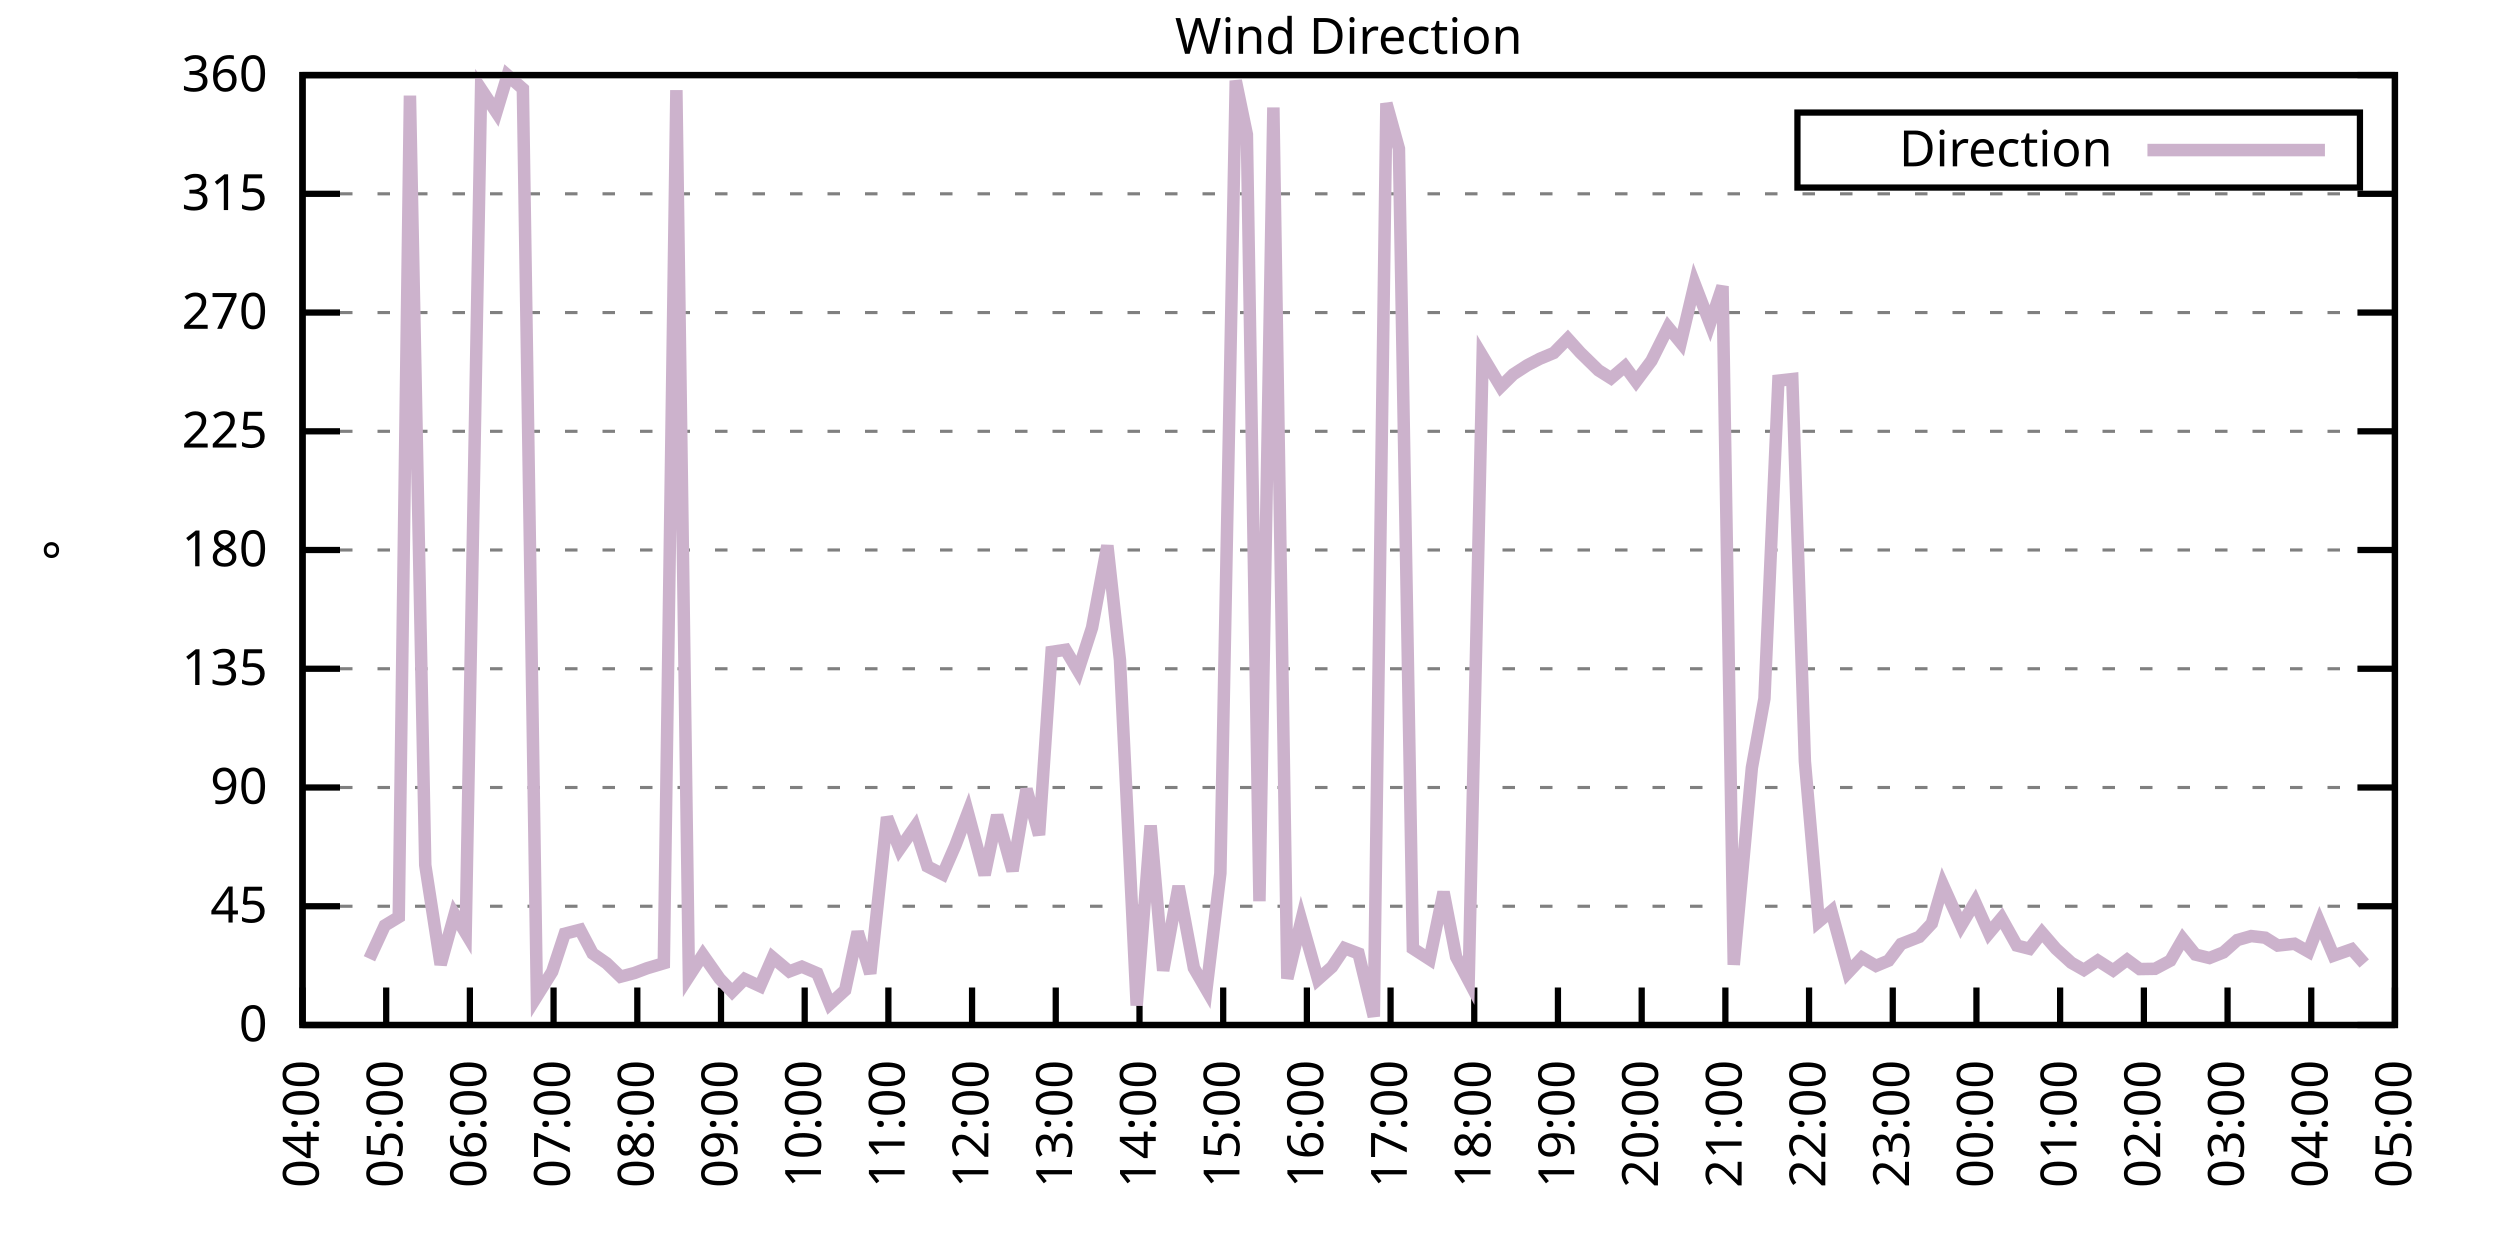
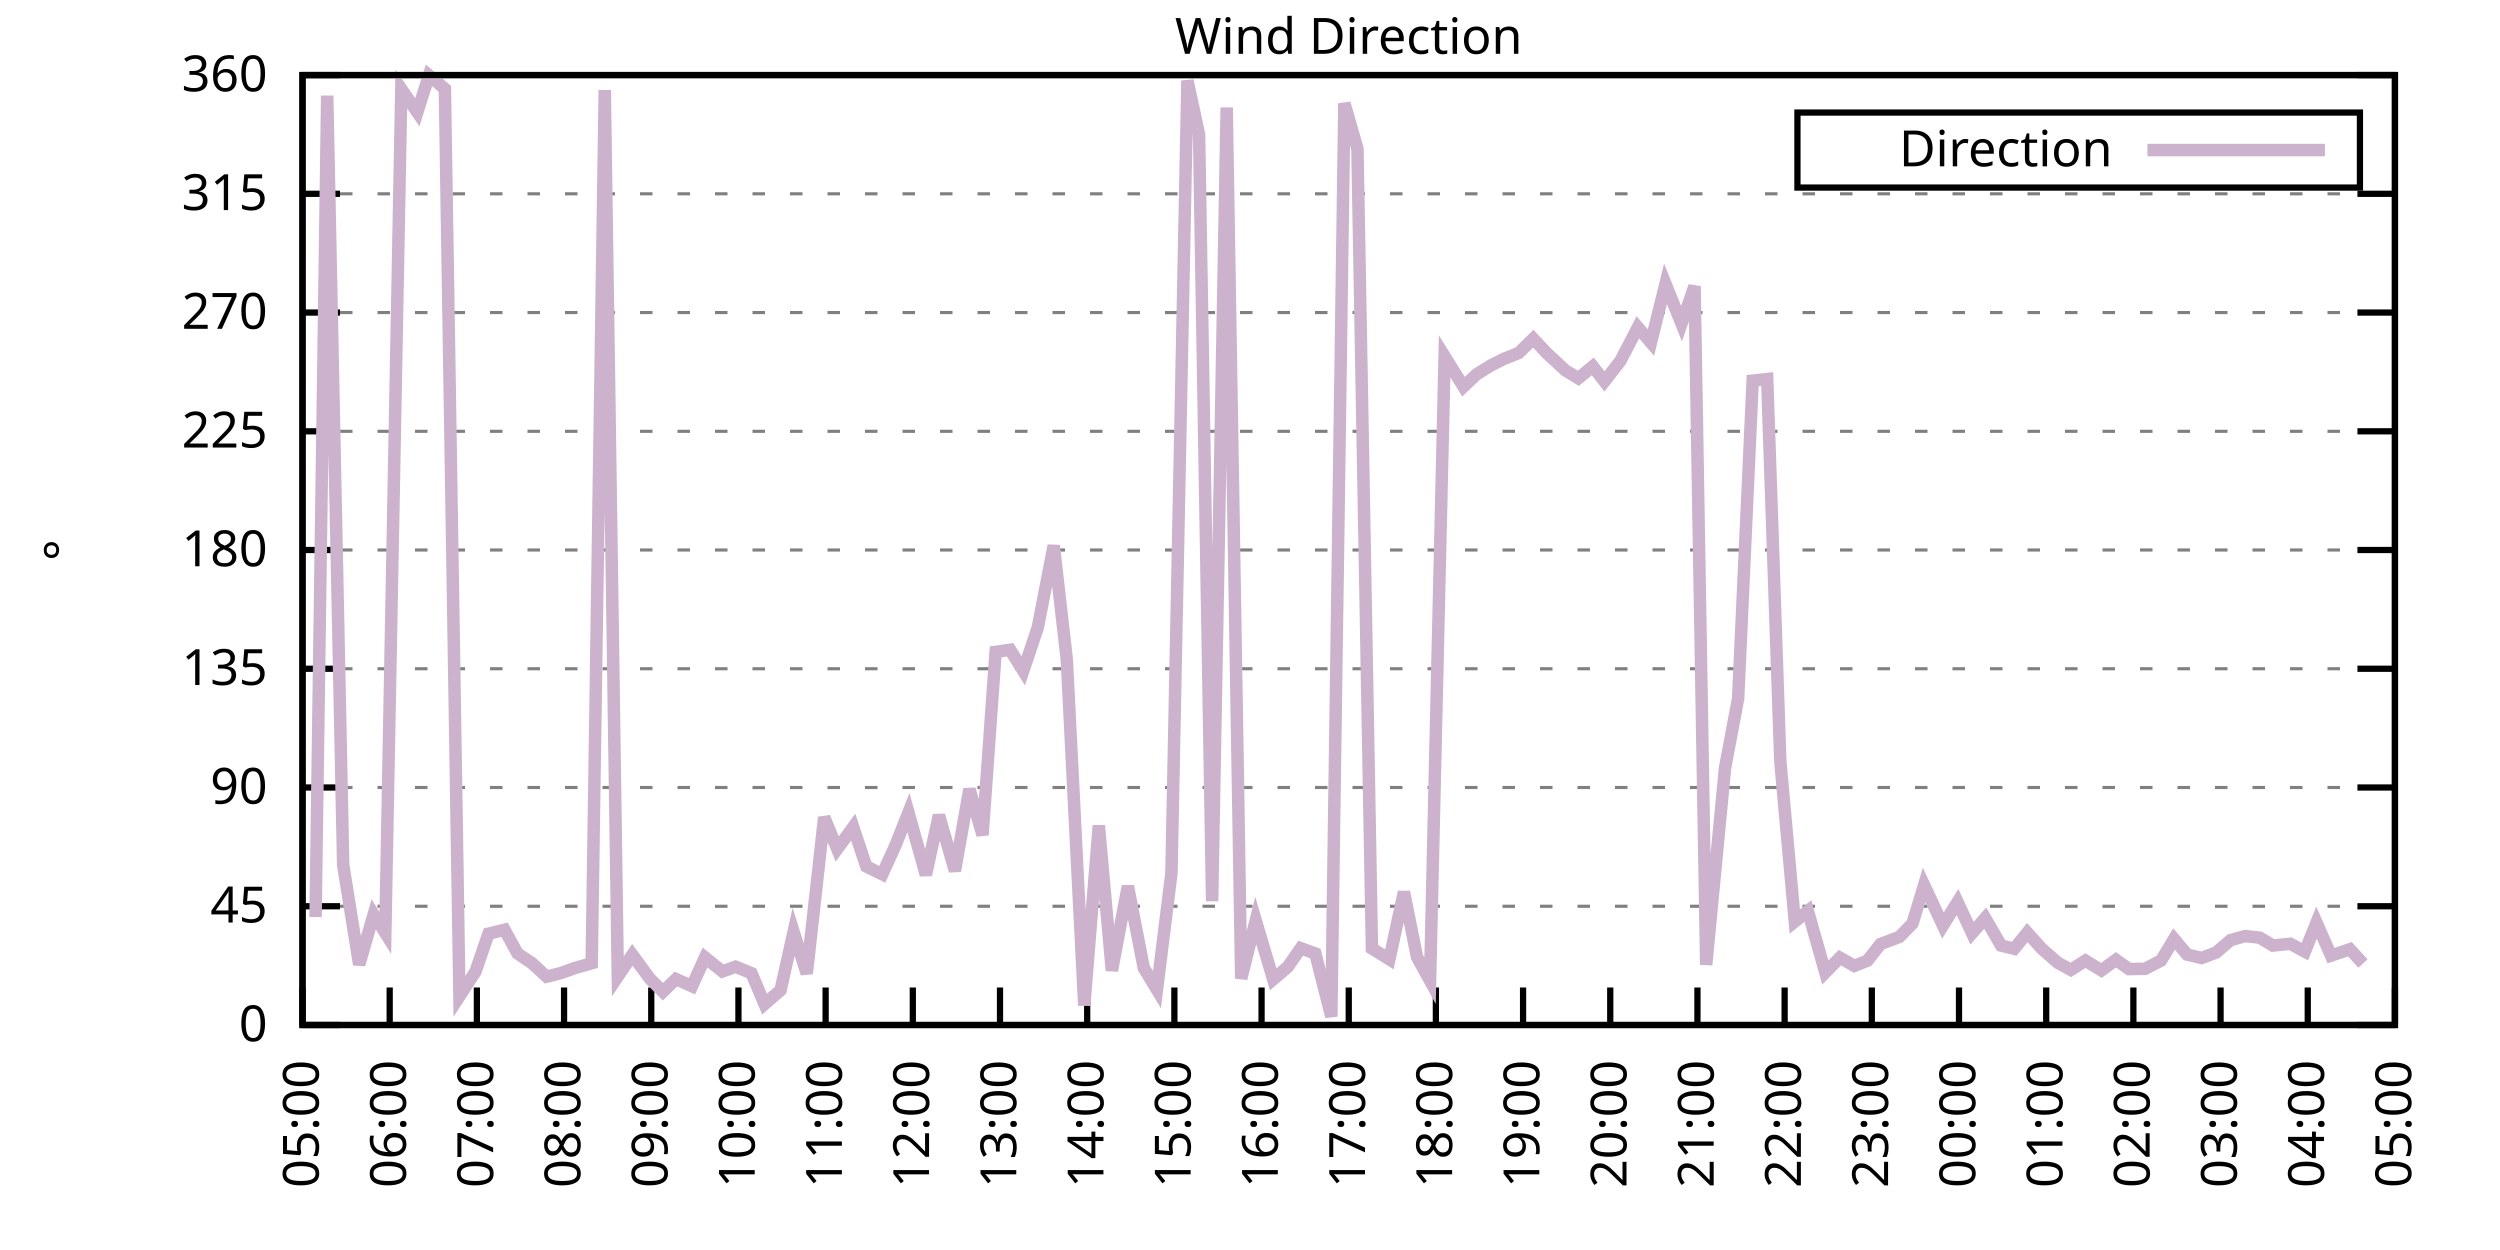
<svg xmlns="http://www.w3.org/2000/svg" xmlns:xlink="http://www.w3.org/1999/xlink" width="400" height="200" viewBox="0 0 400 200">
  <g id="gnuplot_canvas">
    <rect x="0" y="0" width="400" height="200" fill="none" />
    <defs>
      <circle id="gpDot" r="0.5" stroke-width="0.5" stroke="currentColor" />
      <path id="gpPt0" stroke-width="0.333" stroke="currentColor" d="M-1,0 h2 M0,-1 v2" />
      <path id="gpPt1" stroke-width="0.333" stroke="currentColor" d="M-1,-1 L1,1 M1,-1 L-1,1" />
      <path id="gpPt2" stroke-width="0.333" stroke="currentColor" d="M-1,0 L1,0 M0,-1 L0,1 M-1,-1 L1,1 M-1,1 L1,-1" />
      <rect id="gpPt3" stroke-width="0.333" stroke="currentColor" x="-1" y="-1" width="2" height="2" />
      <rect id="gpPt4" stroke-width="0.333" stroke="currentColor" fill="currentColor" x="-1" y="-1" width="2" height="2" />
      <circle id="gpPt5" stroke-width="0.333" stroke="currentColor" cx="0" cy="0" r="1" />
      <use xlink:href="#gpPt5" id="gpPt6" fill="currentColor" stroke="none" />
      <path id="gpPt7" stroke-width="0.333" stroke="currentColor" d="M0,-1.33 L-1.33,0.67 L1.33,0.67 z" />
      <use xlink:href="#gpPt7" id="gpPt8" fill="currentColor" stroke="none" />
      <use xlink:href="#gpPt7" id="gpPt9" stroke="currentColor" transform="rotate(180)" />
      <use xlink:href="#gpPt9" id="gpPt10" fill="currentColor" stroke="none" />
      <use xlink:href="#gpPt3" id="gpPt11" stroke="currentColor" transform="rotate(45)" />
      <use xlink:href="#gpPt11" id="gpPt12" fill="currentColor" stroke="none" />
      <path id="gpPt13" stroke-width="0.333" stroke="currentColor" d="M0,1.330 L1.265,0.411 L0.782,-1.067 L-0.782,-1.076 L-1.265,0.411 z" />
      <use xlink:href="#gpPt13" id="gpPt14" fill="currentColor" stroke="none" />
      <filter id="textbox" filterUnits="objectBoundingBox" x="0" y="0" height="1" width="1">
        <feFlood flood-color="white" flood-opacity="1" result="bgnd" />
        <feComposite in="SourceGraphic" in2="bgnd" operator="atop" />
      </filter>
      <filter id="greybox" filterUnits="objectBoundingBox" x="0" y="0" height="1" width="1">
        <feFlood flood-color="lightgrey" flood-opacity="1" result="grey" />
        <feComposite in="SourceGraphic" in2="grey" operator="atop" />
      </filter>
    </defs>
    <g fill="none" color="white" stroke="currentColor" stroke-width="1.00" stroke-linecap="butt" stroke-linejoin="miter">
</g>
    <g fill="none" color="black" stroke="currentColor" stroke-width="1.00" stroke-linecap="butt" stroke-linejoin="miter">
      <g stroke="none" shape-rendering="crispEdges">
        <polygon fill="rgb(255, 255, 255)" points="48.40,164.00 383.18,164.00 383.18,12.02 48.40,12.02 " />
      </g>
    </g>
    <g fill="none" color="black" stroke="currentColor" stroke-width="1.00" stroke-linecap="butt" stroke-linejoin="miter">
</g>
    <g fill="none" color="black" stroke="black" stroke-width="0.50" stroke-linecap="butt" stroke-linejoin="miter">
</g>
    <g fill="none" color="gray" stroke="currentColor" stroke-width="0.50" stroke-linecap="butt" stroke-linejoin="miter">
      <path stroke="gray" stroke-dasharray="2,4" class="gridline" d="M48.40,164.00 L383.19,164.00  " />
    </g>
    <g fill="none" color="gray" stroke="gray" stroke-width="1.00" stroke-linecap="butt" stroke-linejoin="miter">
</g>
    <g fill="none" color="black" stroke="currentColor" stroke-width="1.00" stroke-linecap="butt" stroke-linejoin="miter">
      <path stroke="black" d="M48.40,164.00 L54.40,164.00 M383.19,164.00 L377.19,164.00  " />
      <g transform="translate(42.80,166.60)" stroke="none" fill="black" font-family="Sans" font-size="8.00" text-anchor="end">
        <text>
          <tspan font-family="Sans"> 0</tspan>
        </text>
      </g>
    </g>
    <g fill="none" color="black" stroke="currentColor" stroke-width="1.00" stroke-linecap="butt" stroke-linejoin="miter">
</g>
    <g fill="none" color="black" stroke="black" stroke-width="0.50" stroke-linecap="butt" stroke-linejoin="miter">
</g>
    <g fill="none" color="gray" stroke="currentColor" stroke-width="0.50" stroke-linecap="butt" stroke-linejoin="miter">
      <path stroke="gray" stroke-dasharray="2,4" class="gridline" d="M48.40,145.00 L383.19,145.00  " />
    </g>
    <g fill="none" color="gray" stroke="gray" stroke-width="1.00" stroke-linecap="butt" stroke-linejoin="miter">
</g>
    <g fill="none" color="black" stroke="currentColor" stroke-width="1.00" stroke-linecap="butt" stroke-linejoin="miter">
      <path stroke="black" d="M48.40,145.00 L54.40,145.00 M383.19,145.00 L377.19,145.00  " />
      <g transform="translate(42.80,147.60)" stroke="none" fill="black" font-family="Sans" font-size="8.00" text-anchor="end">
        <text>
          <tspan font-family="Sans"> 45</tspan>
        </text>
      </g>
    </g>
    <g fill="none" color="black" stroke="currentColor" stroke-width="1.00" stroke-linecap="butt" stroke-linejoin="miter">
</g>
    <g fill="none" color="black" stroke="black" stroke-width="0.50" stroke-linecap="butt" stroke-linejoin="miter">
</g>
    <g fill="none" color="gray" stroke="currentColor" stroke-width="0.50" stroke-linecap="butt" stroke-linejoin="miter">
      <path stroke="gray" stroke-dasharray="2,4" class="gridline" d="M48.40,126.00 L383.19,126.00  " />
    </g>
    <g fill="none" color="gray" stroke="gray" stroke-width="1.00" stroke-linecap="butt" stroke-linejoin="miter">
</g>
    <g fill="none" color="black" stroke="currentColor" stroke-width="1.00" stroke-linecap="butt" stroke-linejoin="miter">
      <path stroke="black" d="M48.40,126.00 L54.40,126.00 M383.19,126.00 L377.19,126.00  " />
      <g transform="translate(42.80,128.60)" stroke="none" fill="black" font-family="Sans" font-size="8.00" text-anchor="end">
        <text>
          <tspan font-family="Sans"> 90</tspan>
        </text>
      </g>
    </g>
    <g fill="none" color="black" stroke="currentColor" stroke-width="1.00" stroke-linecap="butt" stroke-linejoin="miter">
</g>
    <g fill="none" color="black" stroke="black" stroke-width="0.50" stroke-linecap="butt" stroke-linejoin="miter">
</g>
    <g fill="none" color="gray" stroke="currentColor" stroke-width="0.50" stroke-linecap="butt" stroke-linejoin="miter">
      <path stroke="gray" stroke-dasharray="2,4" class="gridline" d="M48.40,107.00 L383.19,107.00  " />
    </g>
    <g fill="none" color="gray" stroke="gray" stroke-width="1.00" stroke-linecap="butt" stroke-linejoin="miter">
</g>
    <g fill="none" color="black" stroke="currentColor" stroke-width="1.00" stroke-linecap="butt" stroke-linejoin="miter">
      <path stroke="black" d="M48.40,107.00 L54.40,107.00 M383.19,107.00 L377.19,107.00  " />
      <g transform="translate(42.80,109.60)" stroke="none" fill="black" font-family="Sans" font-size="8.00" text-anchor="end">
        <text>
          <tspan font-family="Sans"> 135</tspan>
        </text>
      </g>
    </g>
    <g fill="none" color="black" stroke="currentColor" stroke-width="1.00" stroke-linecap="butt" stroke-linejoin="miter">
</g>
    <g fill="none" color="black" stroke="black" stroke-width="0.50" stroke-linecap="butt" stroke-linejoin="miter">
</g>
    <g fill="none" color="gray" stroke="currentColor" stroke-width="0.50" stroke-linecap="butt" stroke-linejoin="miter">
      <path stroke="gray" stroke-dasharray="2,4" class="gridline" d="M48.40,88.00 L383.19,88.00  " />
    </g>
    <g fill="none" color="gray" stroke="gray" stroke-width="1.00" stroke-linecap="butt" stroke-linejoin="miter">
</g>
    <g fill="none" color="black" stroke="currentColor" stroke-width="1.00" stroke-linecap="butt" stroke-linejoin="miter">
      <path stroke="black" d="M48.40,88.00 L54.40,88.00 M383.19,88.00 L377.19,88.00  " />
      <g transform="translate(42.80,90.60)" stroke="none" fill="black" font-family="Sans" font-size="8.00" text-anchor="end">
        <text>
          <tspan font-family="Sans"> 180</tspan>
        </text>
      </g>
    </g>
    <g fill="none" color="black" stroke="currentColor" stroke-width="1.00" stroke-linecap="butt" stroke-linejoin="miter">
</g>
    <g fill="none" color="black" stroke="black" stroke-width="0.50" stroke-linecap="butt" stroke-linejoin="miter">
</g>
    <g fill="none" color="gray" stroke="currentColor" stroke-width="0.50" stroke-linecap="butt" stroke-linejoin="miter">
      <path stroke="gray" stroke-dasharray="2,4" class="gridline" d="M48.40,69.01 L383.19,69.01  " />
    </g>
    <g fill="none" color="gray" stroke="gray" stroke-width="1.00" stroke-linecap="butt" stroke-linejoin="miter">
</g>
    <g fill="none" color="black" stroke="currentColor" stroke-width="1.00" stroke-linecap="butt" stroke-linejoin="miter">
      <path stroke="black" d="M48.40,69.01 L54.40,69.01 M383.19,69.01 L377.19,69.01  " />
      <g transform="translate(42.80,71.61)" stroke="none" fill="black" font-family="Sans" font-size="8.00" text-anchor="end">
        <text>
          <tspan font-family="Sans"> 225</tspan>
        </text>
      </g>
    </g>
    <g fill="none" color="black" stroke="currentColor" stroke-width="1.00" stroke-linecap="butt" stroke-linejoin="miter">
</g>
    <g fill="none" color="black" stroke="black" stroke-width="0.50" stroke-linecap="butt" stroke-linejoin="miter">
</g>
    <g fill="none" color="gray" stroke="currentColor" stroke-width="0.50" stroke-linecap="butt" stroke-linejoin="miter">
      <path stroke="gray" stroke-dasharray="2,4" class="gridline" d="M48.40,50.01 L383.19,50.01  " />
    </g>
    <g fill="none" color="gray" stroke="gray" stroke-width="1.00" stroke-linecap="butt" stroke-linejoin="miter">
</g>
    <g fill="none" color="black" stroke="currentColor" stroke-width="1.00" stroke-linecap="butt" stroke-linejoin="miter">
      <path stroke="black" d="M48.40,50.01 L54.40,50.01 M383.19,50.01 L377.19,50.01  " />
      <g transform="translate(42.80,52.61)" stroke="none" fill="black" font-family="Sans" font-size="8.00" text-anchor="end">
        <text>
          <tspan font-family="Sans"> 270</tspan>
        </text>
      </g>
    </g>
    <g fill="none" color="black" stroke="currentColor" stroke-width="1.00" stroke-linecap="butt" stroke-linejoin="miter">
</g>
    <g fill="none" color="black" stroke="black" stroke-width="0.50" stroke-linecap="butt" stroke-linejoin="miter">
</g>
    <g fill="none" color="gray" stroke="currentColor" stroke-width="0.50" stroke-linecap="butt" stroke-linejoin="miter">
      <path stroke="gray" stroke-dasharray="2,4" class="gridline" d="M48.40,31.01 L383.19,31.01  " />
    </g>
    <g fill="none" color="gray" stroke="gray" stroke-width="1.00" stroke-linecap="butt" stroke-linejoin="miter">
</g>
    <g fill="none" color="black" stroke="currentColor" stroke-width="1.00" stroke-linecap="butt" stroke-linejoin="miter">
      <path stroke="black" d="M48.40,31.01 L54.40,31.01 M383.19,31.01 L377.19,31.01  " />
      <g transform="translate(42.80,33.61)" stroke="none" fill="black" font-family="Sans" font-size="8.00" text-anchor="end">
        <text>
          <tspan font-family="Sans"> 315</tspan>
        </text>
      </g>
    </g>
    <g fill="none" color="black" stroke="currentColor" stroke-width="1.00" stroke-linecap="butt" stroke-linejoin="miter">
</g>
    <g fill="none" color="black" stroke="black" stroke-width="0.50" stroke-linecap="butt" stroke-linejoin="miter">
</g>
    <g fill="none" color="gray" stroke="currentColor" stroke-width="0.50" stroke-linecap="butt" stroke-linejoin="miter">
      <path stroke="gray" stroke-dasharray="2,4" class="gridline" d="M48.40,12.01 L383.19,12.01  " />
    </g>
    <g fill="none" color="gray" stroke="gray" stroke-width="1.00" stroke-linecap="butt" stroke-linejoin="miter">
</g>
    <g fill="none" color="black" stroke="currentColor" stroke-width="1.00" stroke-linecap="butt" stroke-linejoin="miter">
      <path stroke="black" d="M48.40,12.01 L54.40,12.01 M383.19,12.01 L377.19,12.01  " />
      <g transform="translate(42.80,14.61)" stroke="none" fill="black" font-family="Sans" font-size="8.00" text-anchor="end">
        <text>
          <tspan font-family="Sans"> 360</tspan>
        </text>
      </g>
    </g>
    <g fill="none" color="black" stroke="currentColor" stroke-width="1.00" stroke-linecap="butt" stroke-linejoin="miter">
      <path stroke="black" d="M48.40,164.00 L48.40,158.00  " />
      <g transform="translate(51.00,169.60) rotate(270.00)" stroke="none" fill="black" font-family="Sans" font-size="8.00" text-anchor="end">
        <text>
-           <tspan font-family="Sans">04:00</tspan>
-         </text>
-       </g>
-     </g>
-     <g fill="none" color="black" stroke="currentColor" stroke-width="1.00" stroke-linecap="butt" stroke-linejoin="miter">
-       <path stroke="black" d="M61.79,164.00 L61.79,158.00  " />
-       <g transform="translate(64.39,169.60) rotate(270.00)" stroke="none" fill="black" font-family="Sans" font-size="8.00" text-anchor="end">
-         <text>
          <tspan font-family="Sans">05:00</tspan>
        </text>
      </g>
    </g>
    <g fill="none" color="black" stroke="currentColor" stroke-width="1.00" stroke-linecap="butt" stroke-linejoin="miter">
-       <path stroke="black" d="M75.18,164.00 L75.18,158.00  " />
-       <g transform="translate(77.78,169.60) rotate(270.00)" stroke="none" fill="black" font-family="Sans" font-size="8.00" text-anchor="end">
+       <path stroke="black" d="M62.35,164.00 L62.35,158.00  " />
+       <g transform="translate(64.95,169.60) rotate(270.00)" stroke="none" fill="black" font-family="Sans" font-size="8.00" text-anchor="end">
        <text>
          <tspan font-family="Sans">06:00</tspan>
        </text>
      </g>
    </g>
    <g fill="none" color="black" stroke="currentColor" stroke-width="1.00" stroke-linecap="butt" stroke-linejoin="miter">
-       <path stroke="black" d="M88.57,164.00 L88.57,158.00  " />
-       <g transform="translate(91.17,169.60) rotate(270.00)" stroke="none" fill="black" font-family="Sans" font-size="8.00" text-anchor="end">
+       <path stroke="black" d="M76.30,164.00 L76.30,158.00  " />
+       <g transform="translate(78.90,169.60) rotate(270.00)" stroke="none" fill="black" font-family="Sans" font-size="8.00" text-anchor="end">
        <text>
          <tspan font-family="Sans">07:00</tspan>
        </text>
      </g>
    </g>
    <g fill="none" color="black" stroke="currentColor" stroke-width="1.00" stroke-linecap="butt" stroke-linejoin="miter">
-       <path stroke="black" d="M101.97,164.00 L101.97,158.00  " />
-       <g transform="translate(104.57,169.60) rotate(270.00)" stroke="none" fill="black" font-family="Sans" font-size="8.00" text-anchor="end">
+       <path stroke="black" d="M90.25,164.00 L90.25,158.00  " />
+       <g transform="translate(92.85,169.60) rotate(270.00)" stroke="none" fill="black" font-family="Sans" font-size="8.00" text-anchor="end">
        <text>
          <tspan font-family="Sans">08:00</tspan>
        </text>
      </g>
    </g>
    <g fill="none" color="black" stroke="currentColor" stroke-width="1.00" stroke-linecap="butt" stroke-linejoin="miter">
-       <path stroke="black" d="M115.36,164.00 L115.36,158.00  " />
-       <g transform="translate(117.96,169.60) rotate(270.00)" stroke="none" fill="black" font-family="Sans" font-size="8.00" text-anchor="end">
+       <path stroke="black" d="M104.20,164.00 L104.20,158.00  " />
+       <g transform="translate(106.80,169.60) rotate(270.00)" stroke="none" fill="black" font-family="Sans" font-size="8.00" text-anchor="end">
        <text>
          <tspan font-family="Sans">09:00</tspan>
        </text>
      </g>
    </g>
    <g fill="none" color="black" stroke="currentColor" stroke-width="1.00" stroke-linecap="butt" stroke-linejoin="miter">
-       <path stroke="black" d="M128.75,164.00 L128.75,158.00  " />
-       <g transform="translate(131.35,169.60) rotate(270.00)" stroke="none" fill="black" font-family="Sans" font-size="8.00" text-anchor="end">
+       <path stroke="black" d="M118.15,164.00 L118.15,158.00  " />
+       <g transform="translate(120.75,169.60) rotate(270.00)" stroke="none" fill="black" font-family="Sans" font-size="8.00" text-anchor="end">
        <text>
          <tspan font-family="Sans">10:00</tspan>
        </text>
      </g>
    </g>
    <g fill="none" color="black" stroke="currentColor" stroke-width="1.00" stroke-linecap="butt" stroke-linejoin="miter">
-       <path stroke="black" d="M142.14,164.00 L142.14,158.00  " />
-       <g transform="translate(144.74,169.60) rotate(270.00)" stroke="none" fill="black" font-family="Sans" font-size="8.00" text-anchor="end">
+       <path stroke="black" d="M132.10,164.00 L132.10,158.00  " />
+       <g transform="translate(134.70,169.60) rotate(270.00)" stroke="none" fill="black" font-family="Sans" font-size="8.00" text-anchor="end">
        <text>
          <tspan font-family="Sans">11:00</tspan>
        </text>
      </g>
    </g>
    <g fill="none" color="black" stroke="currentColor" stroke-width="1.00" stroke-linecap="butt" stroke-linejoin="miter">
-       <path stroke="black" d="M155.53,164.00 L155.53,158.00  " />
-       <g transform="translate(158.13,169.60) rotate(270.00)" stroke="none" fill="black" font-family="Sans" font-size="8.00" text-anchor="end">
+       <path stroke="black" d="M146.05,164.00 L146.05,158.00  " />
+       <g transform="translate(148.65,169.60) rotate(270.00)" stroke="none" fill="black" font-family="Sans" font-size="8.00" text-anchor="end">
        <text>
          <tspan font-family="Sans">12:00</tspan>
        </text>
      </g>
    </g>
    <g fill="none" color="black" stroke="currentColor" stroke-width="1.00" stroke-linecap="butt" stroke-linejoin="miter">
-       <path stroke="black" d="M168.92,164.00 L168.92,158.00  " />
-       <g transform="translate(171.52,169.60) rotate(270.00)" stroke="none" fill="black" font-family="Sans" font-size="8.00" text-anchor="end">
+       <path stroke="black" d="M160.00,164.00 L160.00,158.00  " />
+       <g transform="translate(162.60,169.60) rotate(270.00)" stroke="none" fill="black" font-family="Sans" font-size="8.00" text-anchor="end">
        <text>
          <tspan font-family="Sans">13:00</tspan>
        </text>
      </g>
    </g>
    <g fill="none" color="black" stroke="currentColor" stroke-width="1.00" stroke-linecap="butt" stroke-linejoin="miter">
-       <path stroke="black" d="M182.32,164.00 L182.32,158.00  " />
-       <g transform="translate(184.92,169.60) rotate(270.00)" stroke="none" fill="black" font-family="Sans" font-size="8.00" text-anchor="end">
+       <path stroke="black" d="M173.95,164.00 L173.95,158.00  " />
+       <g transform="translate(176.55,169.60) rotate(270.00)" stroke="none" fill="black" font-family="Sans" font-size="8.00" text-anchor="end">
        <text>
          <tspan font-family="Sans">14:00</tspan>
        </text>
      </g>
    </g>
    <g fill="none" color="black" stroke="currentColor" stroke-width="1.00" stroke-linecap="butt" stroke-linejoin="miter">
-       <path stroke="black" d="M195.71,164.00 L195.71,158.00  " />
-       <g transform="translate(198.31,169.60) rotate(270.00)" stroke="none" fill="black" font-family="Sans" font-size="8.00" text-anchor="end">
+       <path stroke="black" d="M187.90,164.00 L187.90,158.00  " />
+       <g transform="translate(190.50,169.60) rotate(270.00)" stroke="none" fill="black" font-family="Sans" font-size="8.00" text-anchor="end">
        <text>
          <tspan font-family="Sans">15:00</tspan>
        </text>
      </g>
    </g>
    <g fill="none" color="black" stroke="currentColor" stroke-width="1.00" stroke-linecap="butt" stroke-linejoin="miter">
-       <path stroke="black" d="M209.10,164.00 L209.10,158.00  " />
-       <g transform="translate(211.70,169.60) rotate(270.00)" stroke="none" fill="black" font-family="Sans" font-size="8.00" text-anchor="end">
+       <path stroke="black" d="M201.85,164.00 L201.85,158.00  " />
+       <g transform="translate(204.45,169.60) rotate(270.00)" stroke="none" fill="black" font-family="Sans" font-size="8.00" text-anchor="end">
        <text>
          <tspan font-family="Sans">16:00</tspan>
        </text>
      </g>
    </g>
    <g fill="none" color="black" stroke="currentColor" stroke-width="1.00" stroke-linecap="butt" stroke-linejoin="miter">
-       <path stroke="black" d="M222.49,164.00 L222.49,158.00  " />
-       <g transform="translate(225.09,169.60) rotate(270.00)" stroke="none" fill="black" font-family="Sans" font-size="8.00" text-anchor="end">
+       <path stroke="black" d="M215.80,164.00 L215.80,158.00  " />
+       <g transform="translate(218.40,169.60) rotate(270.00)" stroke="none" fill="black" font-family="Sans" font-size="8.00" text-anchor="end">
        <text>
          <tspan font-family="Sans">17:00</tspan>
        </text>
      </g>
    </g>
    <g fill="none" color="black" stroke="currentColor" stroke-width="1.00" stroke-linecap="butt" stroke-linejoin="miter">
-       <path stroke="black" d="M235.88,164.00 L235.88,158.00  " />
-       <g transform="translate(238.48,169.60) rotate(270.00)" stroke="none" fill="black" font-family="Sans" font-size="8.00" text-anchor="end">
+       <path stroke="black" d="M229.74,164.00 L229.74,158.00  " />
+       <g transform="translate(232.34,169.60) rotate(270.00)" stroke="none" fill="black" font-family="Sans" font-size="8.00" text-anchor="end">
        <text>
          <tspan font-family="Sans">18:00</tspan>
        </text>
      </g>
    </g>
    <g fill="none" color="black" stroke="currentColor" stroke-width="1.00" stroke-linecap="butt" stroke-linejoin="miter">
-       <path stroke="black" d="M249.27,164.00 L249.27,158.00  " />
-       <g transform="translate(251.87,169.60) rotate(270.00)" stroke="none" fill="black" font-family="Sans" font-size="8.00" text-anchor="end">
+       <path stroke="black" d="M243.69,164.00 L243.69,158.00  " />
+       <g transform="translate(246.29,169.60) rotate(270.00)" stroke="none" fill="black" font-family="Sans" font-size="8.00" text-anchor="end">
        <text>
          <tspan font-family="Sans">19:00</tspan>
        </text>
      </g>
    </g>
    <g fill="none" color="black" stroke="currentColor" stroke-width="1.00" stroke-linecap="butt" stroke-linejoin="miter">
-       <path stroke="black" d="M262.67,164.00 L262.67,158.00  " />
-       <g transform="translate(265.27,169.60) rotate(270.00)" stroke="none" fill="black" font-family="Sans" font-size="8.00" text-anchor="end">
+       <path stroke="black" d="M257.64,164.00 L257.64,158.00  " />
+       <g transform="translate(260.24,169.60) rotate(270.00)" stroke="none" fill="black" font-family="Sans" font-size="8.00" text-anchor="end">
        <text>
          <tspan font-family="Sans">20:00</tspan>
        </text>
      </g>
    </g>
    <g fill="none" color="black" stroke="currentColor" stroke-width="1.00" stroke-linecap="butt" stroke-linejoin="miter">
-       <path stroke="black" d="M276.06,164.00 L276.06,158.00  " />
-       <g transform="translate(278.66,169.60) rotate(270.00)" stroke="none" fill="black" font-family="Sans" font-size="8.00" text-anchor="end">
+       <path stroke="black" d="M271.59,164.00 L271.59,158.00  " />
+       <g transform="translate(274.19,169.60) rotate(270.00)" stroke="none" fill="black" font-family="Sans" font-size="8.00" text-anchor="end">
        <text>
          <tspan font-family="Sans">21:00</tspan>
        </text>
      </g>
    </g>
    <g fill="none" color="black" stroke="currentColor" stroke-width="1.00" stroke-linecap="butt" stroke-linejoin="miter">
-       <path stroke="black" d="M289.45,164.00 L289.45,158.00  " />
-       <g transform="translate(292.05,169.60) rotate(270.00)" stroke="none" fill="black" font-family="Sans" font-size="8.00" text-anchor="end">
+       <path stroke="black" d="M285.54,164.00 L285.54,158.00  " />
+       <g transform="translate(288.14,169.60) rotate(270.00)" stroke="none" fill="black" font-family="Sans" font-size="8.00" text-anchor="end">
        <text>
          <tspan font-family="Sans">22:00</tspan>
        </text>
      </g>
    </g>
    <g fill="none" color="black" stroke="currentColor" stroke-width="1.00" stroke-linecap="butt" stroke-linejoin="miter">
-       <path stroke="black" d="M302.84,164.00 L302.84,158.00  " />
-       <g transform="translate(305.44,169.60) rotate(270.00)" stroke="none" fill="black" font-family="Sans" font-size="8.00" text-anchor="end">
+       <path stroke="black" d="M299.49,164.00 L299.49,158.00  " />
+       <g transform="translate(302.09,169.60) rotate(270.00)" stroke="none" fill="black" font-family="Sans" font-size="8.00" text-anchor="end">
        <text>
          <tspan font-family="Sans">23:00</tspan>
        </text>
      </g>
    </g>
    <g fill="none" color="black" stroke="currentColor" stroke-width="1.00" stroke-linecap="butt" stroke-linejoin="miter">
-       <path stroke="black" d="M316.23,164.00 L316.23,158.00  " />
-       <g transform="translate(318.83,169.60) rotate(270.00)" stroke="none" fill="black" font-family="Sans" font-size="8.00" text-anchor="end">
+       <path stroke="black" d="M313.44,164.00 L313.44,158.00  " />
+       <g transform="translate(316.04,169.60) rotate(270.00)" stroke="none" fill="black" font-family="Sans" font-size="8.00" text-anchor="end">
        <text>
          <tspan font-family="Sans">00:00</tspan>
        </text>
      </g>
    </g>
    <g fill="none" color="black" stroke="currentColor" stroke-width="1.00" stroke-linecap="butt" stroke-linejoin="miter">
-       <path stroke="black" d="M329.62,164.00 L329.62,158.00  " />
-       <g transform="translate(332.22,169.60) rotate(270.00)" stroke="none" fill="black" font-family="Sans" font-size="8.00" text-anchor="end">
+       <path stroke="black" d="M327.39,164.00 L327.39,158.00  " />
+       <g transform="translate(329.99,169.60) rotate(270.00)" stroke="none" fill="black" font-family="Sans" font-size="8.00" text-anchor="end">
        <text>
          <tspan font-family="Sans">01:00</tspan>
        </text>
      </g>
    </g>
    <g fill="none" color="black" stroke="currentColor" stroke-width="1.00" stroke-linecap="butt" stroke-linejoin="miter">
-       <path stroke="black" d="M343.02,164.00 L343.02,158.00  " />
-       <g transform="translate(345.62,169.60) rotate(270.00)" stroke="none" fill="black" font-family="Sans" font-size="8.00" text-anchor="end">
+       <path stroke="black" d="M341.34,164.00 L341.34,158.00  " />
+       <g transform="translate(343.94,169.60) rotate(270.00)" stroke="none" fill="black" font-family="Sans" font-size="8.00" text-anchor="end">
        <text>
          <tspan font-family="Sans">02:00</tspan>
        </text>
      </g>
    </g>
    <g fill="none" color="black" stroke="currentColor" stroke-width="1.00" stroke-linecap="butt" stroke-linejoin="miter">
-       <path stroke="black" d="M356.41,164.00 L356.41,158.00  " />
-       <g transform="translate(359.01,169.60) rotate(270.00)" stroke="none" fill="black" font-family="Sans" font-size="8.00" text-anchor="end">
+       <path stroke="black" d="M355.29,164.00 L355.29,158.00  " />
+       <g transform="translate(357.89,169.60) rotate(270.00)" stroke="none" fill="black" font-family="Sans" font-size="8.00" text-anchor="end">
        <text>
          <tspan font-family="Sans">03:00</tspan>
        </text>
      </g>
    </g>
    <g fill="none" color="black" stroke="currentColor" stroke-width="1.00" stroke-linecap="butt" stroke-linejoin="miter">
-       <path stroke="black" d="M369.80,164.00 L369.80,158.00  " />
-       <g transform="translate(372.40,169.60) rotate(270.00)" stroke="none" fill="black" font-family="Sans" font-size="8.00" text-anchor="end">
+       <path stroke="black" d="M369.24,164.00 L369.24,158.00  " />
+       <g transform="translate(371.84,169.60) rotate(270.00)" stroke="none" fill="black" font-family="Sans" font-size="8.00" text-anchor="end">
        <text>
          <tspan font-family="Sans">04:00</tspan>
        </text>
      </g>
    </g>
    <g fill="none" color="black" stroke="currentColor" stroke-width="1.00" stroke-linecap="butt" stroke-linejoin="miter">
      <path stroke="black" d="M383.19,164.00 L383.19,158.00  " />
      <g transform="translate(385.79,169.60) rotate(270.00)" stroke="none" fill="black" font-family="Sans" font-size="8.00" text-anchor="end">
        <text>
          <tspan font-family="Sans">05:00</tspan>
        </text>
      </g>
    </g>
    <g fill="none" color="black" stroke="currentColor" stroke-width="1.00" stroke-linecap="butt" stroke-linejoin="miter">
</g>
    <g fill="none" color="black" stroke="currentColor" stroke-width="1.00" stroke-linecap="butt" stroke-linejoin="miter">
      <path stroke="black" d="M48.40,12.01 L48.40,164.00 L383.19,164.00 L383.19,12.01 L48.40,12.01 Z  " />
    </g>
    <g fill="none" color="black" stroke="currentColor" stroke-width="1.00" stroke-linecap="butt" stroke-linejoin="miter">
</g>
    <g fill="none" color="black" stroke="currentColor" stroke-width="1.00" stroke-linecap="butt" stroke-linejoin="miter">
      <path stroke="black" d="M287.59,30.01 L287.59,18.01 L377.59,18.01 L377.59,30.01 L287.59,30.01 Z  " />
    </g>
    <g id="Wind_direction_plot_1">
      <g fill="none" color="white" stroke="black" stroke-width="2.00" stroke-linecap="butt" stroke-linejoin="miter">
</g>
      <g fill="none" color="black" stroke="currentColor" stroke-width="2.00" stroke-linecap="butt" stroke-linejoin="miter">
        <g transform="translate(337.99,26.61)" stroke="none" fill="black" font-family="Sans" font-size="8.00" text-anchor="end">
          <text>
            <tspan font-family="Sans">Direction</tspan>
          </text>
        </g>
      </g>
      <g fill="none" color="black" stroke="currentColor" stroke-width="2.00" stroke-linecap="butt" stroke-linejoin="miter">
-         <path stroke="rgb(204, 178, 204)" d="M343.59,24.01 L371.99,24.01 M59.11,153.40 L61.57,148.08 L63.80,146.73 L65.59,15.30 L68.04,138.42 L70.50,154.33   L72.73,146.31 L74.51,149.27 L76.97,14.25 L79.42,17.96 L81.21,12.05 L83.66,14.21 L85.90,159.40 L88.35,155.47   L90.36,149.39 L92.82,148.76 L94.82,152.56 L97.06,154.12 L99.29,156.27 L101.52,155.68 L103.53,154.92 L106.21,154.12   L108.22,14.42 L110.22,156.23 L112.46,152.77 L115.13,156.57 L117.14,158.68 L119.15,156.65 L121.61,157.79 L123.62,153.19   L126.29,155.43 L128.30,154.67 L130.76,155.72 L132.77,160.66 L135.22,158.43 L137.23,149.10 L139.24,155.77 L141.92,130.77   L143.93,135.84 L146.38,132.34 L148.39,138.63 L150.85,139.89 L152.85,135.29 L154.86,130.01 L157.54,139.98 L159.55,130.44   L162.01,139.34 L164.24,126.26 L166.25,133.60 L168.25,104.30 L170.49,103.96 L172.50,107.34 L174.73,100.42 L177.18,87.29   L179.19,105.57 L181.87,160.88 L184.10,132.08 L186.11,155.30 L188.57,141.79 L191.02,154.88 L193.03,158.34 L195.26,139.72   L197.72,12.90 L199.50,21.51 L201.51,144.20 L203.74,17.20 L205.97,156.57 L208.21,147.28 L210.88,156.70 L213.12,154.71   L215.13,151.71 L217.36,152.56 L219.81,162.65 L221.82,16.53 L223.83,23.79 L226.06,151.76 L228.74,153.49 L230.97,142.72   L232.98,153.11 L234.99,156.91 L237.22,57.02 L240.12,61.87 L242.13,59.89 L244.36,58.45 L246.37,57.40 L248.60,56.47   L250.84,54.19 L252.85,56.42 L255.75,59.25 L257.76,60.52 L259.99,58.62 L261.77,61.03 L264.23,57.73 L266.91,52.37   L268.92,54.82 L271.15,45.41 L273.60,51.78 L275.61,45.79 L277.40,154.37 L280.30,122.84 L282.31,111.77 L284.54,60.90   L286.77,60.65 L288.78,121.82 L291.01,147.45 L293.02,145.76 L295.70,155.60 L297.93,153.23 L300.16,154.54 L302.17,153.70   L304.18,151.04 L307.08,149.90 L309.09,147.75 L310.88,141.62 L313.78,148.08 L316.01,144.33 L318.24,149.31 L320.25,146.90   L322.70,151.29 L324.71,151.80 L326.72,149.22 L328.95,151.80 L331.41,154.04 L333.42,155.18 L335.65,153.70 L338.10,155.26   L340.34,153.57 L342.35,155.05 L344.80,155.01 L347.26,153.70 L349.26,150.24 L351.27,152.73 L353.51,153.28 L355.74,152.39   L357.97,150.41 L360.20,149.77 L362.43,150.03 L364.44,151.29 L367.12,151.00 L369.35,152.26 L371.14,147.62 L373.37,152.90   L376.27,151.88 L378.28,154.16  " />
+         <path stroke="rgb(204, 178, 204)" d="M343.59,24.01 L371.99,24.01 M50.49,146.73 L52.35,15.30 L54.91,138.42 L57.47,154.33 L59.79,146.31 L61.65,149.27   L64.21,14.25 L66.77,17.96 L68.63,12.05 L71.18,14.21 L73.51,159.40 L76.07,155.47 L78.16,149.39 L80.72,148.76   L82.81,152.56 L85.13,154.12 L87.46,156.27 L89.78,155.68 L91.88,154.92 L94.67,154.12 L96.76,14.42 L98.85,156.23   L101.18,152.77 L103.97,156.57 L106.06,158.68 L108.15,156.65 L110.71,157.79 L112.80,153.19 L115.59,155.43 L117.68,154.67   L120.24,155.72 L122.33,160.66 L124.89,158.43 L126.98,149.10 L129.08,155.77 L131.87,130.77 L133.96,135.84 L136.51,132.34   L138.61,138.63 L141.16,139.89 L143.26,135.29 L145.35,130.01 L148.14,139.98 L150.23,130.44 L152.79,139.34 L155.11,126.26   L157.21,133.60 L159.30,104.30 L161.62,103.96 L163.72,107.34 L166.04,100.42 L168.60,87.29 L170.69,105.57 L173.48,160.88   L175.81,132.08 L177.90,155.30 L180.46,141.79 L183.01,154.88 L185.11,158.34 L187.43,139.72 L189.99,12.90 L191.85,21.51   L193.94,144.20 L196.27,17.20 L198.59,156.57 L200.92,147.28 L203.71,156.70 L206.03,154.71 L208.12,151.71 L210.45,152.56   L213.01,162.65 L215.10,16.53 L217.19,23.79 L219.51,151.76 L222.30,153.49 L224.63,142.72 L226.72,153.11 L228.81,156.91   L231.14,57.02 L234.16,61.87 L236.25,59.89 L238.58,58.45 L240.67,57.40 L243.00,56.47 L245.32,54.19 L247.41,56.42   L250.44,59.25 L252.53,60.52 L254.85,58.62 L256.71,61.03 L259.27,57.73 L262.06,52.37 L264.15,54.82 L266.48,45.41   L269.04,51.78 L271.13,45.79 L272.99,154.37 L276.01,122.84 L278.10,111.77 L280.43,60.90 L282.75,60.65 L284.85,121.82   L287.17,147.45 L289.26,145.76 L292.05,155.60 L294.38,153.23 L296.70,154.54 L298.80,153.70 L300.89,151.04 L303.91,149.90   L306.00,147.75 L307.86,141.62 L310.88,148.08 L313.21,144.33 L315.53,149.31 L317.63,146.90 L320.18,151.29 L322.28,151.80   L324.37,149.22 L326.69,151.80 L329.25,154.04 L331.34,155.18 L333.67,153.70 L336.23,155.26 L338.55,153.57 L340.64,155.05   L343.20,155.01 L345.76,153.70 L347.85,150.24 L349.94,152.73 L352.27,153.28 L354.59,152.39 L356.92,150.41 L359.24,149.77   L361.57,150.03 L363.66,151.29 L366.45,151.00 L368.78,152.26 L370.64,147.62 L372.96,152.90 L375.98,151.88 L378.08,154.16    " />
      </g>
    </g>
    <g fill="none" color="black" stroke="currentColor" stroke-width="2.00" stroke-linecap="butt" stroke-linejoin="miter">
</g>
    <g fill="none" color="black" stroke="black" stroke-width="1.00" stroke-linecap="butt" stroke-linejoin="miter">
</g>
    <g fill="none" color="black" stroke="currentColor" stroke-width="1.00" stroke-linecap="butt" stroke-linejoin="miter">
      <path stroke="black" d="M48.40,12.01 L48.40,164.00 L383.19,164.00 L383.19,12.01 L48.40,12.01 Z  " />
      <g transform="translate(12.80,88.01) rotate(270.00)" stroke="none" fill="black" font-family="Sans" font-size="8.00" text-anchor="middle">
        <text>
          <tspan font-family="Sans">°</tspan>
        </text>
      </g>
    </g>
    <g fill="none" color="black" stroke="currentColor" stroke-width="1.00" stroke-linecap="butt" stroke-linejoin="miter">
</g>
    <g fill="none" color="black" stroke="currentColor" stroke-width="1.00" stroke-linecap="butt" stroke-linejoin="miter">
      <g transform="translate(215.79,8.61)" stroke="none" fill="black" font-family="Sans" font-size="8.00" text-anchor="middle">
        <text>
          <tspan font-family="Sans">Wind Direction</tspan>
        </text>
      </g>
    </g>
    <g fill="none" color="black" stroke="currentColor" stroke-width="1.00" stroke-linecap="butt" stroke-linejoin="miter">
</g>
  </g>
</svg>
